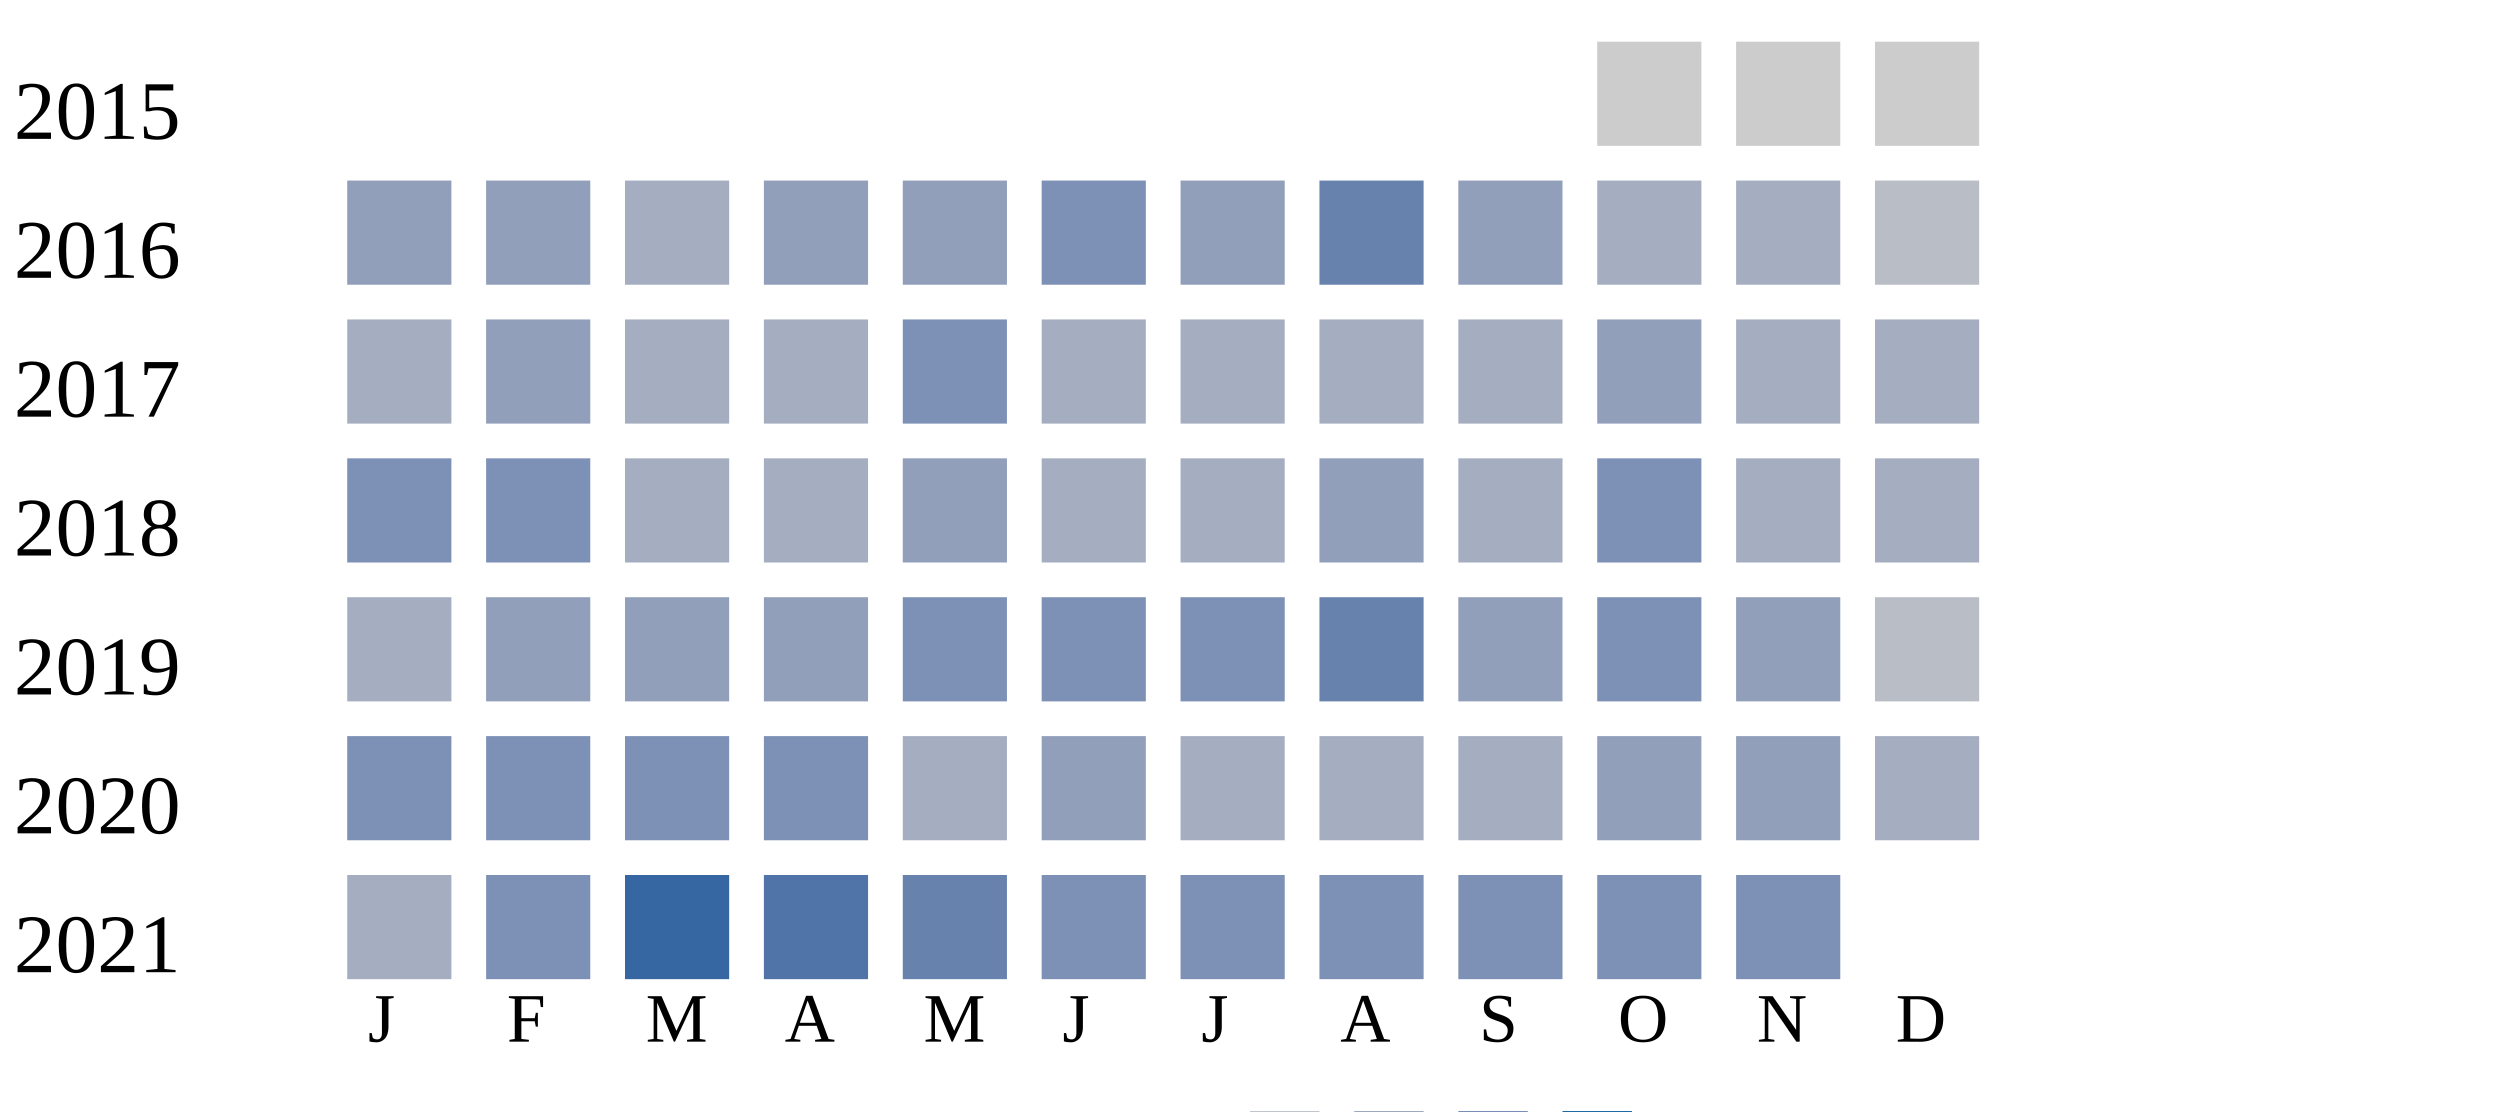
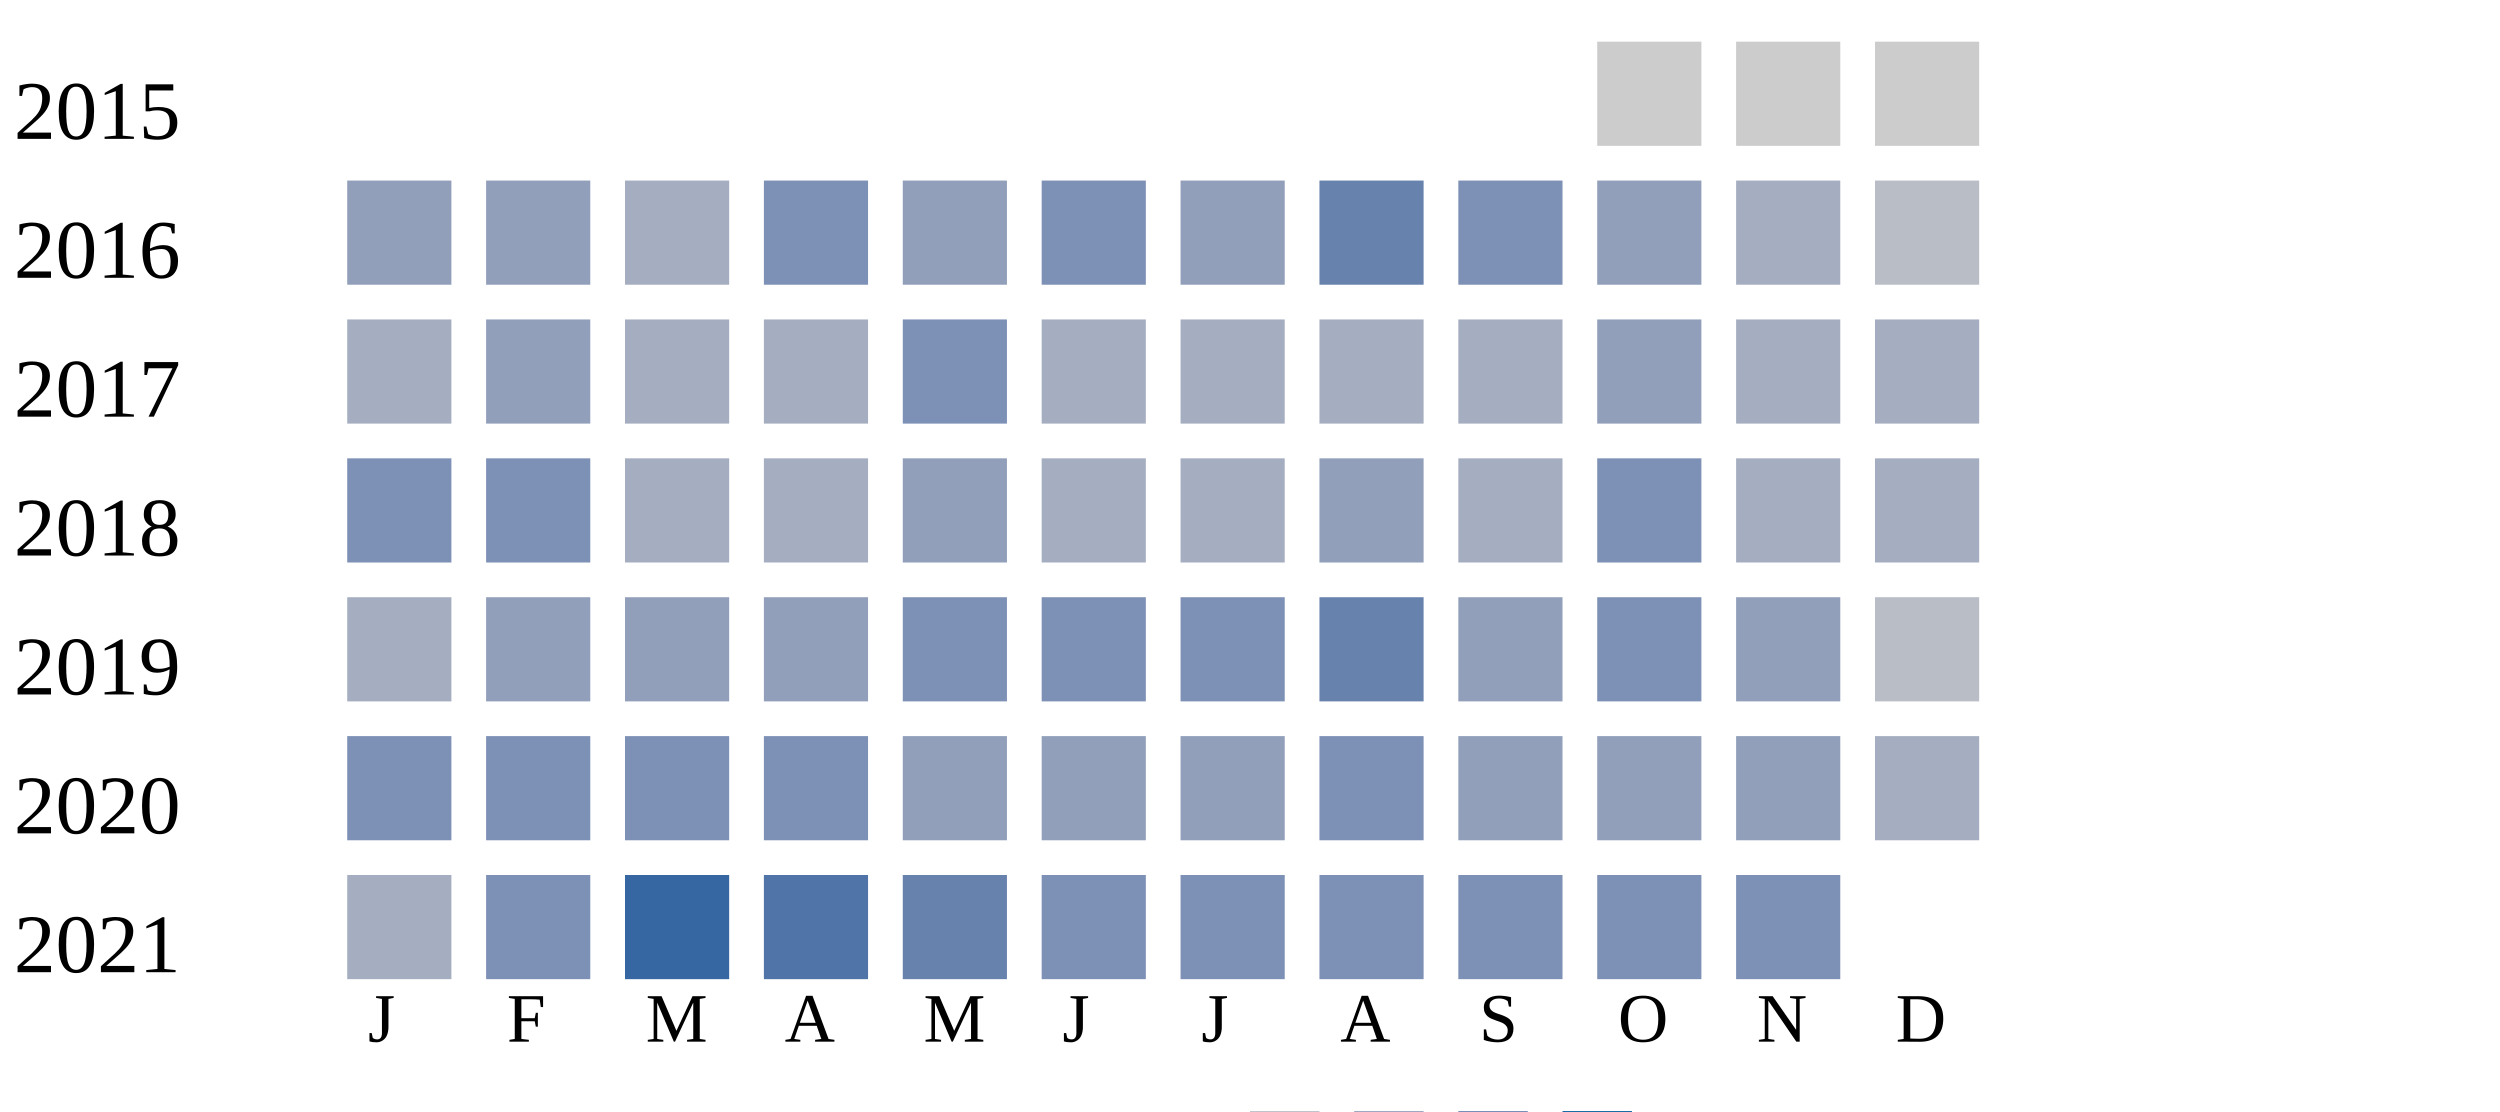
<svg xmlns="http://www.w3.org/2000/svg" width="360" height="160">
  <g transform="translate(0 0)">
    <text x="2" y="20">2015</text>
    <rect x="230" y="6" width="15" height="15" fill="#cccccc" />
    <rect x="250" y="6" width="15" height="15" fill="#cccccc" />
    <rect x="270" y="6" width="15" height="15" fill="#cccccc" />
  </g>
  <g transform="translate(0 20)">
    <text x="2" y="20">2016</text>
    <rect x="50" y="6" width="15" height="15" fill="#919fba" />
    <rect x="70" y="6" width="15" height="15" fill="#919fba" />
    <rect x="90" y="6" width="15" height="15" fill="#a5aec0" />
-     <rect x="110" y="6" width="15" height="15" fill="#919fba" />
+     <rect x="110" y="6" width="15" height="15" fill="#7d90b5" />
    <rect x="130" y="6" width="15" height="15" fill="#919fba" />
    <rect x="150" y="6" width="15" height="15" fill="#7d90b5" />
    <rect x="170" y="6" width="15" height="15" fill="#919fba" />
    <rect x="190" y="6" width="15" height="15" fill="#6882ae" />
-     <rect x="210" y="6" width="15" height="15" fill="#919fba" />
-     <rect x="230" y="6" width="15" height="15" fill="#a5aec0" />
+     <rect x="210" y="6" width="15" height="15" fill="#7d90b5" />
+     <rect x="230" y="6" width="15" height="15" fill="#919fba" />
    <rect x="250" y="6" width="15" height="15" fill="#a5aec0" />
    <rect x="270" y="6" width="15" height="15" fill="#b9bdc6" />
  </g>
  <g transform="translate(0 40)">
    <text x="2" y="20">2017</text>
    <rect x="50" y="6" width="15" height="15" fill="#a5aec0" />
    <rect x="70" y="6" width="15" height="15" fill="#919fba" />
    <rect x="90" y="6" width="15" height="15" fill="#a5aec0" />
    <rect x="110" y="6" width="15" height="15" fill="#a5aec0" />
    <rect x="130" y="6" width="15" height="15" fill="#7d90b5" />
    <rect x="150" y="6" width="15" height="15" fill="#a5aec0" />
    <rect x="170" y="6" width="15" height="15" fill="#a5aec0" />
    <rect x="190" y="6" width="15" height="15" fill="#a5aec0" />
    <rect x="210" y="6" width="15" height="15" fill="#a5aec0" />
    <rect x="230" y="6" width="15" height="15" fill="#919fba" />
    <rect x="250" y="6" width="15" height="15" fill="#a5aec0" />
    <rect x="270" y="6" width="15" height="15" fill="#a5aec0" />
  </g>
  <g transform="translate(0 60)">
    <text x="2" y="20">2018</text>
    <rect x="50" y="6" width="15" height="15" fill="#7d90b5" />
    <rect x="70" y="6" width="15" height="15" fill="#7d90b5" />
    <rect x="90" y="6" width="15" height="15" fill="#a5aec0" />
    <rect x="110" y="6" width="15" height="15" fill="#a5aec0" />
    <rect x="130" y="6" width="15" height="15" fill="#919fba" />
    <rect x="150" y="6" width="15" height="15" fill="#a5aec0" />
    <rect x="170" y="6" width="15" height="15" fill="#a5aec0" />
    <rect x="190" y="6" width="15" height="15" fill="#919fba" />
    <rect x="210" y="6" width="15" height="15" fill="#a5aec0" />
    <rect x="230" y="6" width="15" height="15" fill="#7d90b5" />
    <rect x="250" y="6" width="15" height="15" fill="#a5aec0" />
    <rect x="270" y="6" width="15" height="15" fill="#a5aec0" />
  </g>
  <g transform="translate(0 80)">
    <text x="2" y="20">2019</text>
    <rect x="50" y="6" width="15" height="15" fill="#a5aec0" />
    <rect x="70" y="6" width="15" height="15" fill="#919fba" />
    <rect x="90" y="6" width="15" height="15" fill="#919fba" />
    <rect x="110" y="6" width="15" height="15" fill="#919fba" />
    <rect x="130" y="6" width="15" height="15" fill="#7d90b5" />
    <rect x="150" y="6" width="15" height="15" fill="#7d90b5" />
    <rect x="170" y="6" width="15" height="15" fill="#7d90b5" />
    <rect x="190" y="6" width="15" height="15" fill="#6882ae" />
    <rect x="210" y="6" width="15" height="15" fill="#919fba" />
    <rect x="230" y="6" width="15" height="15" fill="#7d90b5" />
    <rect x="250" y="6" width="15" height="15" fill="#919fba" />
    <rect x="270" y="6" width="15" height="15" fill="#b9bdc6" />
  </g>
  <g transform="translate(0 100)">
    <text x="2" y="20">2020</text>
    <rect x="50" y="6" width="15" height="15" fill="#7d90b5" />
    <rect x="70" y="6" width="15" height="15" fill="#7d90b5" />
    <rect x="90" y="6" width="15" height="15" fill="#7d90b5" />
    <rect x="110" y="6" width="15" height="15" fill="#7d90b5" />
-     <rect x="130" y="6" width="15" height="15" fill="#a5aec0" />
+     <rect x="130" y="6" width="15" height="15" fill="#919fba" />
    <rect x="150" y="6" width="15" height="15" fill="#919fba" />
-     <rect x="170" y="6" width="15" height="15" fill="#a5aec0" />
-     <rect x="190" y="6" width="15" height="15" fill="#a5aec0" />
-     <rect x="210" y="6" width="15" height="15" fill="#a5aec0" />
+     <rect x="170" y="6" width="15" height="15" fill="#919fba" />
+     <rect x="190" y="6" width="15" height="15" fill="#7d90b5" />
+     <rect x="210" y="6" width="15" height="15" fill="#919fba" />
    <rect x="230" y="6" width="15" height="15" fill="#919fba" />
    <rect x="250" y="6" width="15" height="15" fill="#919fba" />
    <rect x="270" y="6" width="15" height="15" fill="#a5aec0" />
  </g>
  <g transform="translate(0 120)">
    <text x="2" y="20">2021</text>
    <rect x="50" y="6" width="15" height="15" fill="#a5aec0" />
    <rect x="70" y="6" width="15" height="15" fill="#7d90b5" />
    <rect x="90" y="6" width="15" height="15" fill="#3667a2" />
    <rect x="110" y="6" width="15" height="15" fill="#5174a8" />
    <rect x="130" y="6" width="15" height="15" fill="#6882ae" />
    <rect x="150" y="6" width="15" height="15" fill="#7d90b5" />
    <rect x="170" y="6" width="15" height="15" fill="#7d90b5" />
    <rect x="190" y="6" width="15" height="15" fill="#7d90b5" />
    <rect x="210" y="6" width="15" height="15" fill="#7d90b5" />
    <rect x="230" y="6" width="15" height="15" fill="#7d90b5" />
    <rect x="250" y="6" width="15" height="15" fill="#7d90b5" />
  </g>
  <text style="font-size: 10px; text-align: center" x="53" y="150">J</text>
  <text style="font-size: 10px; text-align: center" x="73" y="150">F</text>
  <text style="font-size: 10px; text-align: center" x="93" y="150">M</text>
  <text style="font-size: 10px; text-align: center" x="113" y="150">A</text>
  <text style="font-size: 10px; text-align: center" x="133" y="150">M</text>
  <text style="font-size: 10px; text-align: center" x="153" y="150">J</text>
  <text style="font-size: 10px; text-align: center" x="173" y="150">J</text>
  <text style="font-size: 10px; text-align: center" x="193" y="150">A</text>
  <text style="font-size: 10px; text-align: center" x="213" y="150">S</text>
  <text style="font-size: 10px; text-align: center" x="233" y="150">O</text>
  <text style="font-size: 10px; text-align: center" x="253" y="150">N</text>
  <text style="font-size: 10px; text-align: center" x="273" y="150">D</text>
  <text style="font-size: 10px;" x="155" y="169">Less</text>
  <rect fill="#b9bdc6" width="10" height="10" x="180" y="160" />
  <rect fill="#919fba" width="10" height="10" x="195" y="160" />
  <rect fill="#6882ae" width="10" height="10" x="210" y="160" />
  <rect fill="#005a9c" width="10" height="10" x="225" y="160" />
  <text x="240" y="169" style="font-size: 10px;">More</text>
</svg>
